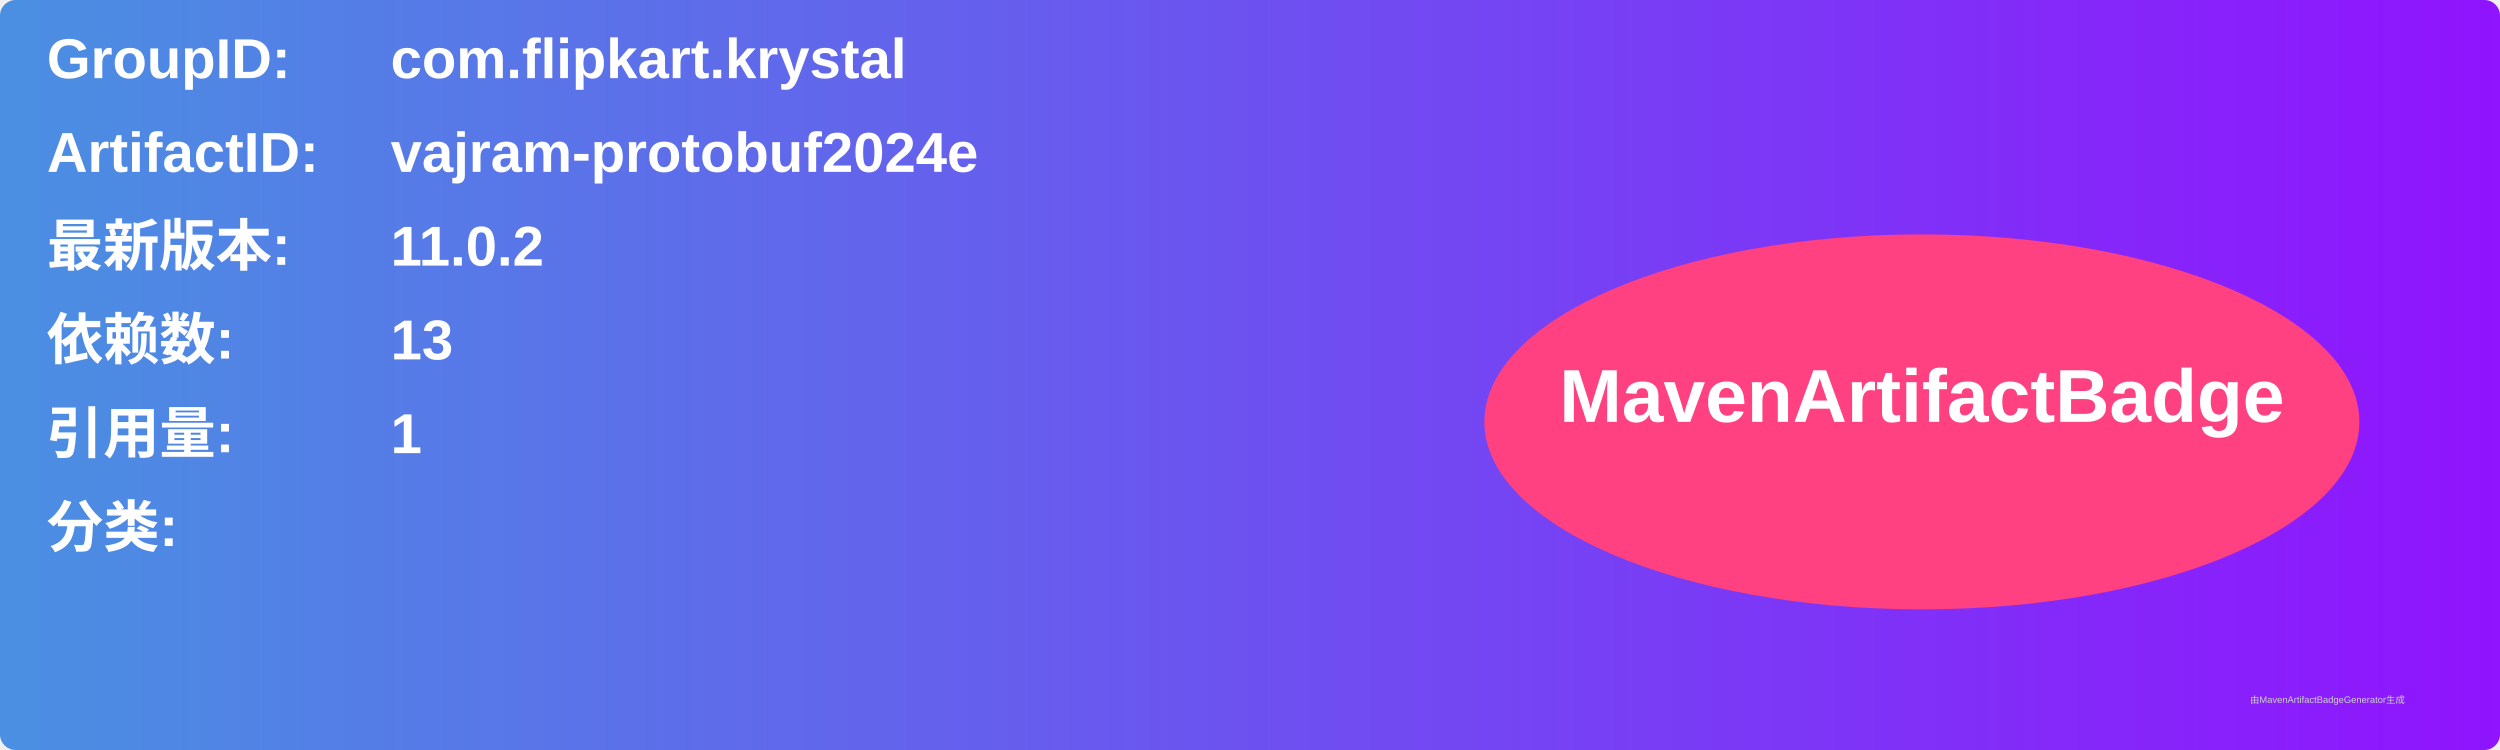
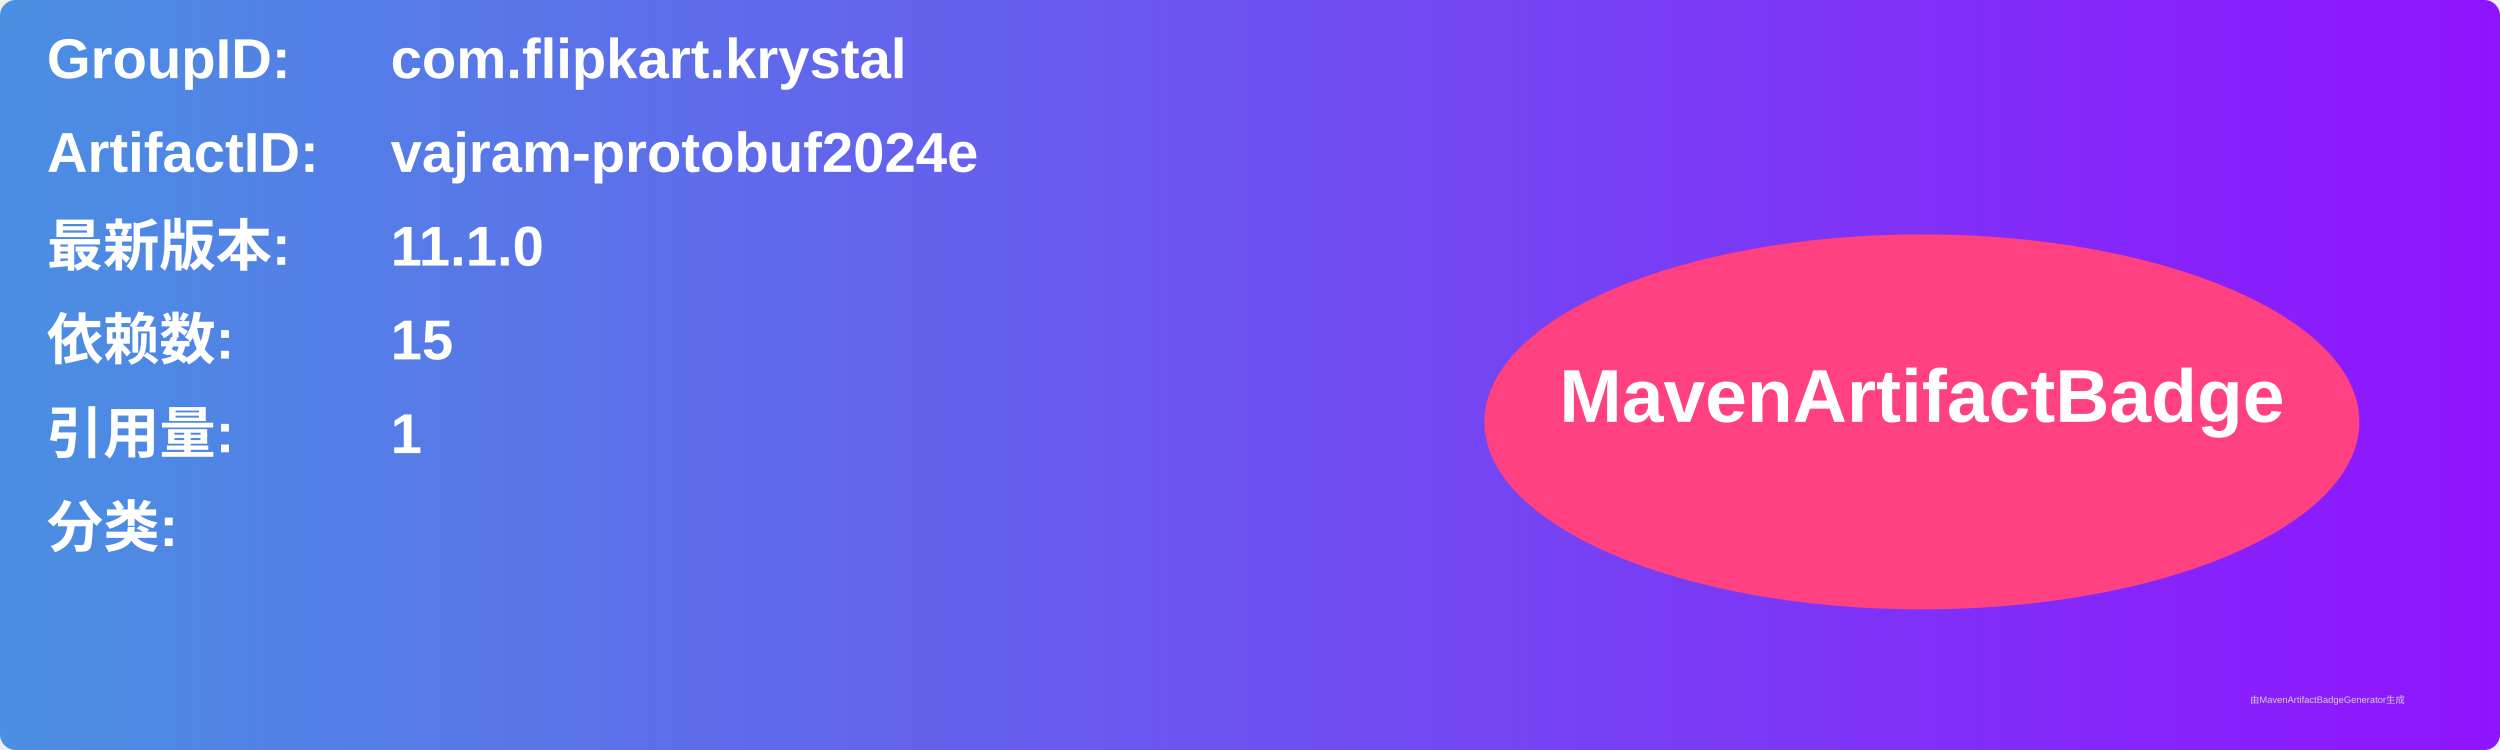
<svg xmlns="http://www.w3.org/2000/svg" width="800" height="240" viewBox="0 0 800 240">
  <linearGradient id="grad" x1="0%" y1="0%" x2="100%" y2="0%">
    <stop offset="0%" stop-color="#4a90e2" />
    <stop offset="100%" stop-color="#9013fe" />
  </linearGradient>
  <rect width="100%" height="100%" rx="5" ry="5" fill="url(#grad)" />
  <g transform="translate(15, 15)">
    <text x="0" y="10" font-family="Arial" font-size="18" fill="white" font-weight="bold" width="260">GroupID:</text>
    <text x="110" y="10" font-family="Arial" font-size="18" fill="white" font-weight="bold" width="460">com.flipkart.krystal</text>
    <text x="0" y="40" font-family="Arial" font-size="18" fill="white" font-weight="bold" width="260">ArtifactID:</text>
    <text x="110" y="40" font-family="Arial" font-size="18" fill="white" font-weight="bold" width="460">vajram-protobuf2024e</text>
    <text x="0" y="70" font-family="Arial" font-size="18" fill="white" font-weight="bold">最新版本:</text>
    <text x="110" y="70" font-family="Arial" font-size="18" fill="white" font-weight="bold">
-       <tspan font-weight="bold">11.0.2</tspan>
+       <tspan font-weight="bold">11.1.0</tspan>
    </text>
    <text x="0" y="100" font-family="Arial" font-size="18" fill="white" font-weight="bold">依赖数: </text>
    <text x="110" y="100" font-family="Arial" font-size="18" fill="white">
-       <tspan font-weight="bold">13</tspan>
+       <tspan font-weight="bold">15</tspan>
    </text>
    <text x="0" y="130" font-family="Arial" font-size="18" fill="white" font-weight="bold">引用量: </text>
    <text x="110" y="130" font-family="Arial" font-size="18" fill="white">
      <tspan font-weight="bold">1</tspan>
    </text>
    <text x="0" y="160" font-family="Arial" font-size="18" fill="white" font-weight="bold">分类:</text>
    <text x="10" y="190" font-family="Arial" font-size="10" fill="white">
      <tspan font-weight="bold" />
    </text>
    <ellipse cx="600" cy="120" rx="140" ry="60" fill="#ff4081" />
    <text x="600" y="120" text-anchor="middle" font-family="Arial" font-size="24" fill="white" font-weight="bold">MavenArtifactBadge</text>
  </g>
  <text x="720" y="225" font-family="Arial" font-size="3" fill="#d0d0d0">由MavenArtifactBadgeGenerator生成</text>
</svg>
